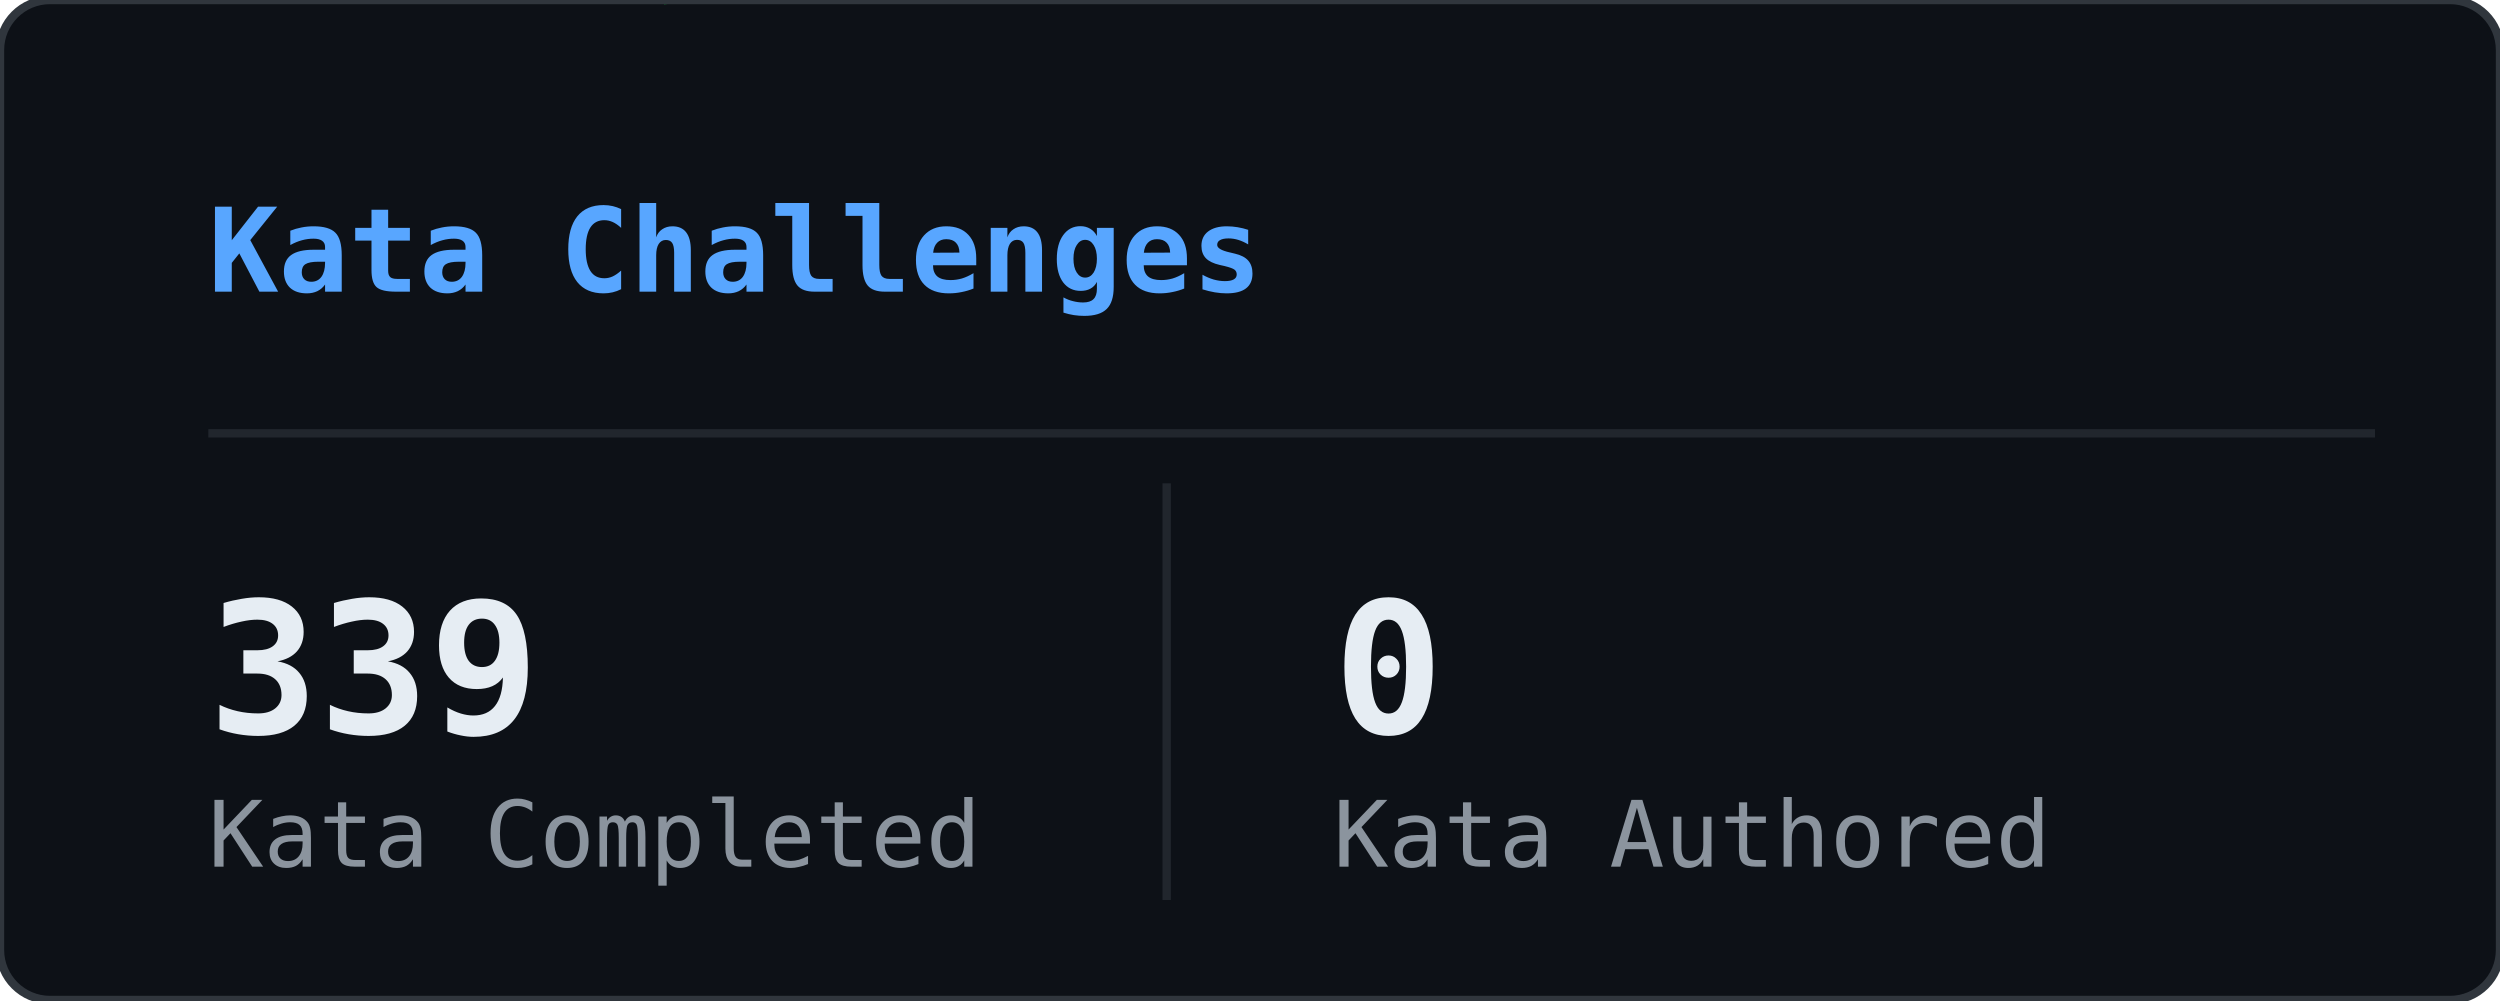
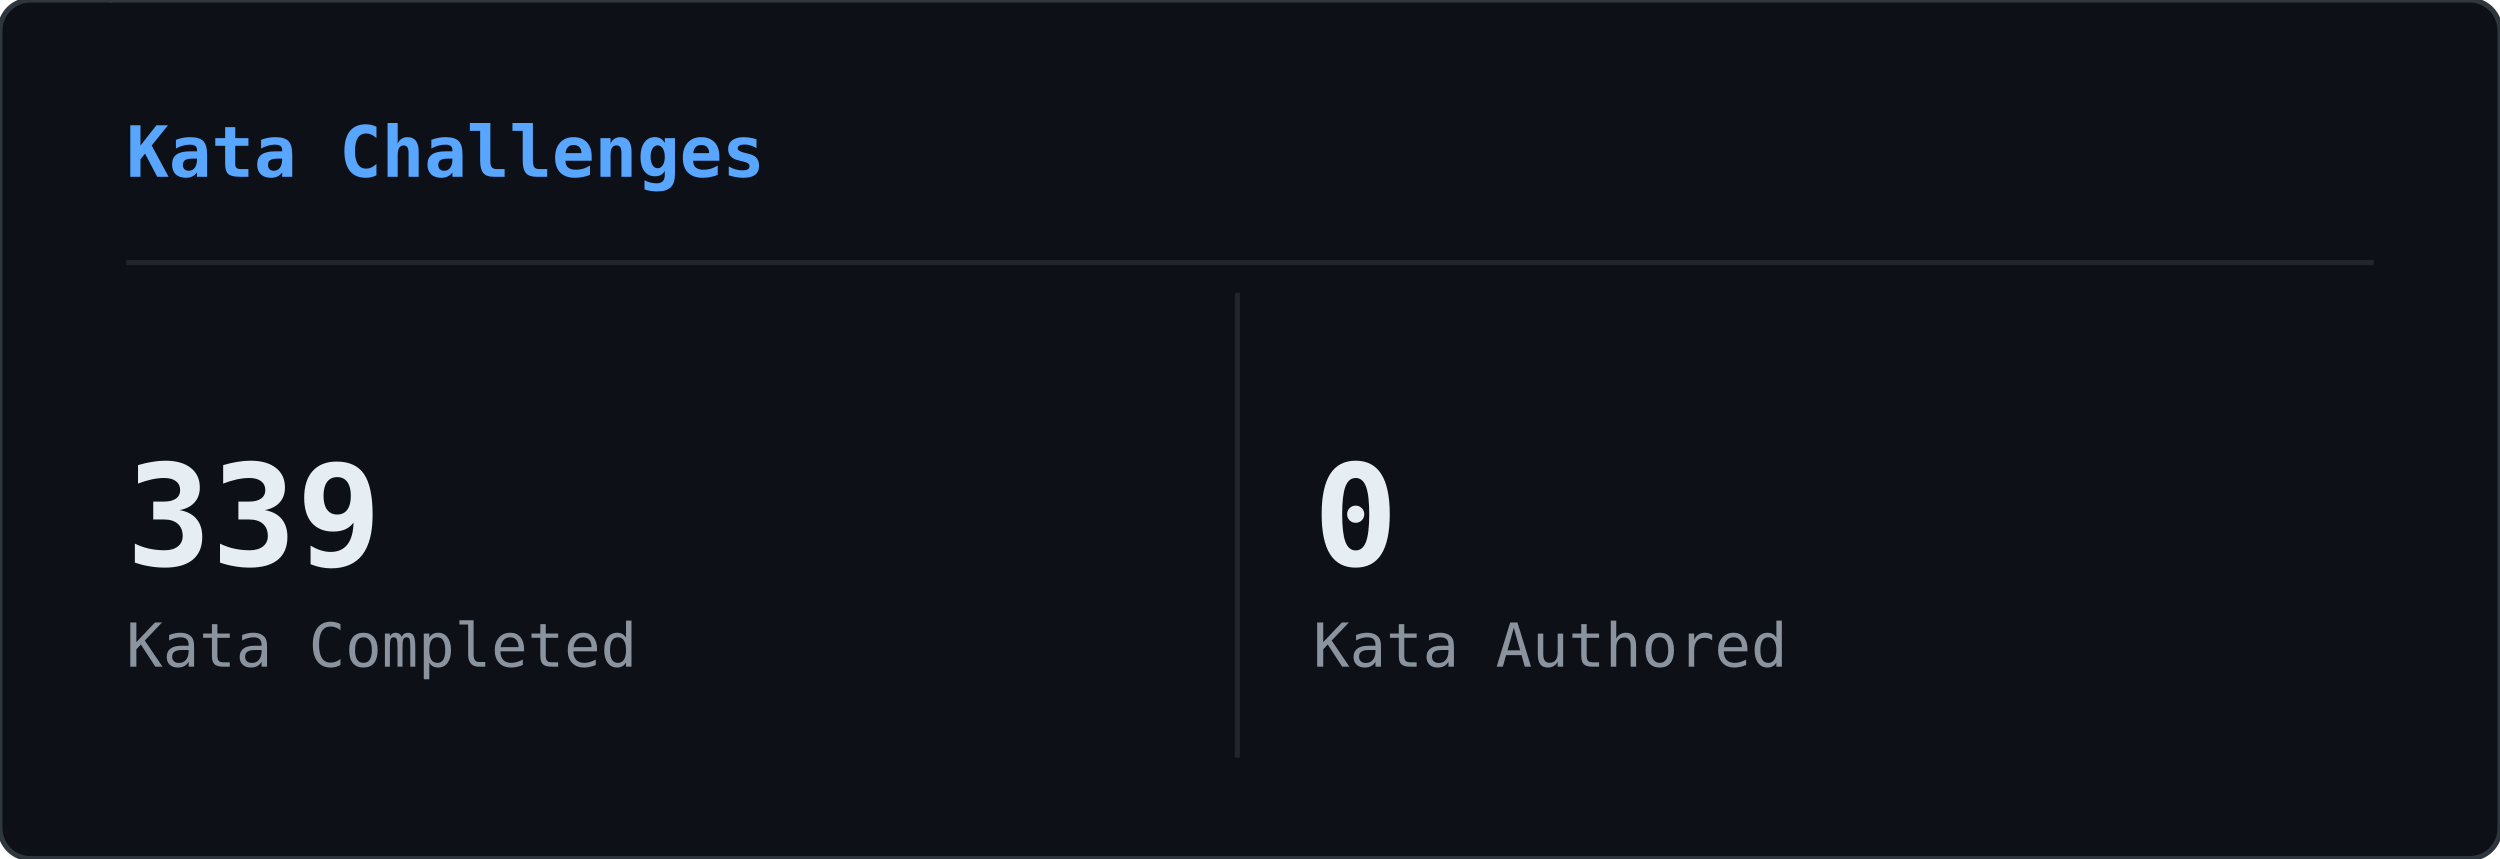
- <svg xmlns="http://www.w3.org/2000/svg" width="300" height="120" viewBox="0 0 300 120">
+ <svg xmlns="http://www.w3.org/2000/svg" width="495" height="170" viewBox="0 0 495 170">
  <defs>
    <clipPath id="cwk-clip">
-       <rect width="300" height="120" rx="6" />
+       <rect width="495" height="170" rx="6" />
    </clipPath>
  </defs>
-   <rect width="300" height="120" rx="6" fill="#0d1117" />
+   <rect width="495" height="170" rx="6" fill="#0d1117" />
  <g clip-path="url(#cwk-clip)">
    <g opacity="0.22">
-       <style>@keyframes cwk0{from{transform:translateY(-60px)}to{transform:translateY(134px)}}@keyframes cwk1{from{transform:translateY(-46px)}to{transform:translateY(134px)}}@keyframes cwk2{from{transform:translateY(-46px)}to{transform:translateY(134px)}}@keyframes cwk3{from{transform:translateY(-46px)}to{transform:translateY(134px)}}@keyframes cwk4{from{transform:translateY(-46px)}to{transform:translateY(134px)}}@keyframes cwk5{from{transform:translateY(-46px)}to{transform:translateY(134px)}}@keyframes cwk6{from{transform:translateY(-46px)}to{transform:translateY(134px)}}@keyframes cwk7{from{transform:translateY(-46px)}to{transform:translateY(134px)}}@keyframes cwk8{from{transform:translateY(-46px)}to{transform:translateY(134px)}}@keyframes cwk9{from{transform:translateY(-46px)}to{transform:translateY(134px)}}@keyframes cwk10{from{transform:translateY(-46px)}to{transform:translateY(134px)}}@keyframes cwk11{from{transform:translateY(-46px)}to{transform:translateY(134px)}}@keyframes cwk12{from{transform:translateY(-46px)}to{transform:translateY(134px)}}@keyframes cwk13{from{transform:translateY(-46px)}to{transform:translateY(134px)}}@keyframes cwk14{from{transform:translateY(-46px)}to{transform:translateY(134px)}}@keyframes cwk15{from{transform:translateY(-46px)}to{transform:translateY(134px)}}@keyframes cwk16{from{transform:translateY(-46px)}to{transform:translateY(134px)}}@keyframes cwk17{from{transform:translateY(-46px)}to{transform:translateY(134px)}}@keyframes cwk18{from{transform:translateY(-46px)}to{transform:translateY(134px)}}@keyframes cwk19{from{transform:translateY(-46px)}to{transform:translateY(134px)}}@keyframes cwk20{from{transform:translateY(-46px)}to{transform:translateY(134px)}}@keyframes cwk21{from{transform:translateY(-46px)}to{transform:translateY(134px)}}@keyframes cwk22{from{transform:translateY(-46px)}to{transform:translateY(134px)}}</style>
+       <style>@keyframes cwk0{from{transform:translateY(-60px)}to{transform:translateY(184px)}}@keyframes cwk1{from{transform:translateY(-46px)}to{transform:translateY(184px)}}@keyframes cwk2{from{transform:translateY(-46px)}to{transform:translateY(184px)}}@keyframes cwk3{from{transform:translateY(-46px)}to{transform:translateY(184px)}}@keyframes cwk4{from{transform:translateY(-46px)}to{transform:translateY(184px)}}@keyframes cwk5{from{transform:translateY(-46px)}to{transform:translateY(184px)}}@keyframes cwk6{from{transform:translateY(-46px)}to{transform:translateY(184px)}}@keyframes cwk7{from{transform:translateY(-46px)}to{transform:translateY(184px)}}@keyframes cwk8{from{transform:translateY(-46px)}to{transform:translateY(184px)}}@keyframes cwk9{from{transform:translateY(-46px)}to{transform:translateY(184px)}}@keyframes cwk10{from{transform:translateY(-46px)}to{transform:translateY(184px)}}@keyframes cwk11{from{transform:translateY(-46px)}to{transform:translateY(184px)}}@keyframes cwk12{from{transform:translateY(-46px)}to{transform:translateY(184px)}}@keyframes cwk13{from{transform:translateY(-46px)}to{transform:translateY(184px)}}@keyframes cwk14{from{transform:translateY(-46px)}to{transform:translateY(184px)}}@keyframes cwk15{from{transform:translateY(-46px)}to{transform:translateY(184px)}}@keyframes cwk16{from{transform:translateY(-46px)}to{transform:translateY(184px)}}@keyframes cwk17{from{transform:translateY(-46px)}to{transform:translateY(184px)}}@keyframes cwk18{from{transform:translateY(-46px)}to{transform:translateY(184px)}}@keyframes cwk19{from{transform:translateY(-46px)}to{transform:translateY(184px)}}@keyframes cwk20{from{transform:translateY(-46px)}to{transform:translateY(184px)}}@keyframes cwk21{from{transform:translateY(-46px)}to{transform:translateY(184px)}}@keyframes cwk22{from{transform:translateY(-46px)}to{transform:translateY(184px)}}@keyframes cwk23{from{transform:translateY(-46px)}to{transform:translateY(184px)}}@keyframes cwk24{from{transform:translateY(-46px)}to{transform:translateY(184px)}}@keyframes cwk25{from{transform:translateY(-46px)}to{transform:translateY(184px)}}@keyframes cwk26{from{transform:translateY(-46px)}to{transform:translateY(184px)}}@keyframes cwk27{from{transform:translateY(-46px)}to{transform:translateY(184px)}}@keyframes cwk28{from{transform:translateY(-46px)}to{transform:translateY(184px)}}@keyframes cwk29{from{transform:translateY(-46px)}to{transform:translateY(184px)}}@keyframes cwk30{from{transform:translateY(-46px)}to{transform:translateY(184px)}}@keyframes cwk31{from{transform:translateY(-46px)}to{transform:translateY(184px)}}@keyframes cwk32{from{transform:translateY(-46px)}to{transform:translateY(184px)}}@keyframes cwk33{from{transform:translateY(-46px)}to{transform:translateY(184px)}}@keyframes cwk34{from{transform:translateY(-46px)}to{transform:translateY(184px)}}@keyframes cwk35{from{transform:translateY(-46px)}to{transform:translateY(184px)}}@keyframes cwk36{from{transform:translateY(-46px)}to{transform:translateY(184px)}}@keyframes cwk37{from{transform:translateY(-46px)}to{transform:translateY(184px)}}</style>
      <g style="animation:cwk0 2.51s linear infinite;animation-delay:-0.56s">
-         <text x="90" y="0" font-family="monospace" font-size="12" fill="#00ff41">ﾋ</text>
-         <text x="90" y="-14" font-family="monospace" font-size="12" fill="#00ff41" opacity="0.80">1</text>
-         <text x="90" y="-28" font-family="monospace" font-size="12" fill="#00ff41" opacity="0.60">ｻ</text>
-         <text x="90" y="-42" font-family="monospace" font-size="12" fill="#00ff41" opacity="0.40">ｩ</text>
-         <text x="90" y="-56" font-family="monospace" font-size="12" fill="#00ff41" opacity="0.20">ｫ</text>
+         <text x="113" y="0" font-family="monospace" font-size="12" fill="#00ff41">ﾋ</text>
+         <text x="113" y="-14" font-family="monospace" font-size="12" fill="#00ff41" opacity="0.80">1</text>
+         <text x="113" y="-28" font-family="monospace" font-size="12" fill="#00ff41" opacity="0.60">ｻ</text>
+         <text x="113" y="-42" font-family="monospace" font-size="12" fill="#00ff41" opacity="0.40">ｩ</text>
+         <text x="113" y="-56" font-family="monospace" font-size="12" fill="#00ff41" opacity="0.20">ｫ</text>
      </g>
      <g style="animation:cwk1 2.99s linear infinite;animation-delay:-0.34s">
-         <text x="149" y="0" font-family="monospace" font-size="12" fill="#00ff41">ﾝ</text>
-         <text x="149" y="-14" font-family="monospace" font-size="12" fill="#00ff41" opacity="0.75">0</text>
-         <text x="149" y="-28" font-family="monospace" font-size="12" fill="#00ff41" opacity="0.50">ﾂ</text>
-         <text x="149" y="-42" font-family="monospace" font-size="12" fill="#00ff41" opacity="0.25">ｷ</text>
+         <text x="113" y="0" font-family="monospace" font-size="12" fill="#00ff41">ﾝ</text>
+         <text x="113" y="-14" font-family="monospace" font-size="12" fill="#00ff41" opacity="0.75">0</text>
+         <text x="113" y="-28" font-family="monospace" font-size="12" fill="#00ff41" opacity="0.50">ﾂ</text>
+         <text x="113" y="-42" font-family="monospace" font-size="12" fill="#00ff41" opacity="0.25">ｷ</text>
      </g>
      <g style="animation:cwk2 1.92s linear infinite;animation-delay:-1.45s">
-         <text x="189" y="0" font-family="monospace" font-size="12" fill="#00ff41">ｱ</text>
-         <text x="189" y="-14" font-family="monospace" font-size="12" fill="#00ff41" opacity="0.75">ｿ</text>
-         <text x="189" y="-28" font-family="monospace" font-size="12" fill="#00ff41" opacity="0.50">ｲ</text>
-         <text x="189" y="-42" font-family="monospace" font-size="12" fill="#00ff41" opacity="0.25">1</text>
+         <text x="397" y="0" font-family="monospace" font-size="12" fill="#00ff41">ｱ</text>
+         <text x="397" y="-14" font-family="monospace" font-size="12" fill="#00ff41" opacity="0.75">ｿ</text>
+         <text x="397" y="-28" font-family="monospace" font-size="12" fill="#00ff41" opacity="0.50">ｲ</text>
+         <text x="397" y="-42" font-family="monospace" font-size="12" fill="#00ff41" opacity="0.25">1</text>
      </g>
      <g style="animation:cwk3 2.88s linear infinite;animation-delay:-1.17s">
-         <text x="17" y="0" font-family="monospace" font-size="12" fill="#00ff41">2</text>
-         <text x="17" y="-14" font-family="monospace" font-size="12" fill="#00ff41" opacity="0.75">ﾕ</text>
-         <text x="17" y="-28" font-family="monospace" font-size="12" fill="#00ff41" opacity="0.50">ｻ</text>
-         <text x="17" y="-42" font-family="monospace" font-size="12" fill="#00ff41" opacity="0.25">7</text>
+         <text x="26" y="0" font-family="monospace" font-size="12" fill="#00ff41">2</text>
+         <text x="26" y="-14" font-family="monospace" font-size="12" fill="#00ff41" opacity="0.75">ﾕ</text>
+         <text x="26" y="-28" font-family="monospace" font-size="12" fill="#00ff41" opacity="0.50">ｻ</text>
+         <text x="26" y="-42" font-family="monospace" font-size="12" fill="#00ff41" opacity="0.25">7</text>
      </g>
      <g style="animation:cwk4 2.94s linear infinite;animation-delay:-2.50s">
-         <text x="145" y="0" font-family="monospace" font-size="12" fill="#00ff41">ｪ</text>
-         <text x="145" y="-14" font-family="monospace" font-size="12" fill="#00ff41" opacity="0.75">ﾀ</text>
-         <text x="145" y="-28" font-family="monospace" font-size="12" fill="#00ff41" opacity="0.50">ｬ</text>
-         <text x="145" y="-42" font-family="monospace" font-size="12" fill="#00ff41" opacity="0.25">ｯ</text>
+         <text x="281" y="0" font-family="monospace" font-size="12" fill="#00ff41">ｪ</text>
+         <text x="281" y="-14" font-family="monospace" font-size="12" fill="#00ff41" opacity="0.75">ﾀ</text>
+         <text x="281" y="-28" font-family="monospace" font-size="12" fill="#00ff41" opacity="0.50">ｬ</text>
+         <text x="281" y="-42" font-family="monospace" font-size="12" fill="#00ff41" opacity="0.25">ｯ</text>
      </g>
      <g style="animation:cwk5 1.97s linear infinite;animation-delay:-1.27s">
-         <text x="277" y="0" font-family="monospace" font-size="12" fill="#00ff41">ﾊ</text>
-         <text x="277" y="-14" font-family="monospace" font-size="12" fill="#00ff41" opacity="0.75">ﾚ</text>
-         <text x="277" y="-28" font-family="monospace" font-size="12" fill="#00ff41" opacity="0.50">1</text>
-         <text x="277" y="-42" font-family="monospace" font-size="12" fill="#00ff41" opacity="0.25">ｽ</text>
+         <text x="446" y="0" font-family="monospace" font-size="12" fill="#00ff41">ﾊ</text>
+         <text x="446" y="-14" font-family="monospace" font-size="12" fill="#00ff41" opacity="0.75">ﾚ</text>
+         <text x="446" y="-28" font-family="monospace" font-size="12" fill="#00ff41" opacity="0.50">1</text>
+         <text x="446" y="-42" font-family="monospace" font-size="12" fill="#00ff41" opacity="0.25">ｽ</text>
      </g>
      <g style="animation:cwk6 2.60s linear infinite;animation-delay:-1.01s">
-         <text x="241" y="0" font-family="monospace" font-size="12" fill="#00ff41">ｳ</text>
-         <text x="241" y="-14" font-family="monospace" font-size="12" fill="#00ff41" opacity="0.75">ｳ</text>
-         <text x="241" y="-28" font-family="monospace" font-size="12" fill="#00ff41" opacity="0.50">ｹ</text>
-         <text x="241" y="-42" font-family="monospace" font-size="12" fill="#00ff41" opacity="0.25">ｸ</text>
+         <text x="465" y="0" font-family="monospace" font-size="12" fill="#00ff41">ｳ</text>
+         <text x="465" y="-14" font-family="monospace" font-size="12" fill="#00ff41" opacity="0.75">ｳ</text>
+         <text x="465" y="-28" font-family="monospace" font-size="12" fill="#00ff41" opacity="0.50">ｹ</text>
+         <text x="465" y="-42" font-family="monospace" font-size="12" fill="#00ff41" opacity="0.25">ｸ</text>
      </g>
      <g style="animation:cwk7 2.07s linear infinite;animation-delay:-1.59s">
-         <text x="177" y="0" font-family="monospace" font-size="12" fill="#00ff41">1</text>
-         <text x="177" y="-14" font-family="monospace" font-size="12" fill="#00ff41" opacity="0.75">1</text>
-         <text x="177" y="-28" font-family="monospace" font-size="12" fill="#00ff41" opacity="0.50">ｭ</text>
-         <text x="177" y="-42" font-family="monospace" font-size="12" fill="#00ff41" opacity="0.25">ｯ</text>
+         <text x="29" y="0" font-family="monospace" font-size="12" fill="#00ff41">1</text>
+         <text x="29" y="-14" font-family="monospace" font-size="12" fill="#00ff41" opacity="0.75">1</text>
+         <text x="29" y="-28" font-family="monospace" font-size="12" fill="#00ff41" opacity="0.50">ｭ</text>
+         <text x="29" y="-42" font-family="monospace" font-size="12" fill="#00ff41" opacity="0.25">ｯ</text>
      </g>
      <g style="animation:cwk8 2.01s linear infinite;animation-delay:-0.92s">
-         <text x="77" y="0" font-family="monospace" font-size="12" fill="#00ff41">ｬ</text>
-         <text x="77" y="-14" font-family="monospace" font-size="12" fill="#00ff41" opacity="0.75">ﾇ</text>
-         <text x="77" y="-28" font-family="monospace" font-size="12" fill="#00ff41" opacity="0.50">ﾒ</text>
-         <text x="77" y="-42" font-family="monospace" font-size="12" fill="#00ff41" opacity="0.25">ﾁ</text>
+         <text x="19" y="0" font-family="monospace" font-size="12" fill="#00ff41">ｬ</text>
+         <text x="19" y="-14" font-family="monospace" font-size="12" fill="#00ff41" opacity="0.75">ﾇ</text>
+         <text x="19" y="-28" font-family="monospace" font-size="12" fill="#00ff41" opacity="0.50">ﾒ</text>
+         <text x="19" y="-42" font-family="monospace" font-size="12" fill="#00ff41" opacity="0.25">ﾁ</text>
      </g>
      <g style="animation:cwk9 2.12s linear infinite;animation-delay:-0.76s">
-         <text x="209" y="0" font-family="monospace" font-size="12" fill="#00ff41">ﾗ</text>
-         <text x="209" y="-14" font-family="monospace" font-size="12" fill="#00ff41" opacity="0.75">ﾚ</text>
-         <text x="209" y="-28" font-family="monospace" font-size="12" fill="#00ff41" opacity="0.50">ｳ</text>
-         <text x="209" y="-42" font-family="monospace" font-size="12" fill="#00ff41" opacity="0.25">ﾍ</text>
+         <text x="20" y="0" font-family="monospace" font-size="12" fill="#00ff41">ﾗ</text>
+         <text x="20" y="-14" font-family="monospace" font-size="12" fill="#00ff41" opacity="0.75">ﾚ</text>
+         <text x="20" y="-28" font-family="monospace" font-size="12" fill="#00ff41" opacity="0.50">ｳ</text>
+         <text x="20" y="-42" font-family="monospace" font-size="12" fill="#00ff41" opacity="0.25">ﾍ</text>
      </g>
      <g style="animation:cwk10 1.75s linear infinite;animation-delay:-1.05s">
-         <text x="97" y="0" font-family="monospace" font-size="12" fill="#00ff41">ｶ</text>
-         <text x="97" y="-14" font-family="monospace" font-size="12" fill="#00ff41" opacity="0.75">1</text>
-         <text x="97" y="-28" font-family="monospace" font-size="12" fill="#00ff41" opacity="0.50">ｳ</text>
-         <text x="97" y="-42" font-family="monospace" font-size="12" fill="#00ff41" opacity="0.25">ｾ</text>
+         <text x="253" y="0" font-family="monospace" font-size="12" fill="#00ff41">ｶ</text>
+         <text x="253" y="-14" font-family="monospace" font-size="12" fill="#00ff41" opacity="0.75">1</text>
+         <text x="253" y="-28" font-family="monospace" font-size="12" fill="#00ff41" opacity="0.50">ｳ</text>
+         <text x="253" y="-42" font-family="monospace" font-size="12" fill="#00ff41" opacity="0.25">ｾ</text>
      </g>
      <g style="animation:cwk11 3.18s linear infinite;animation-delay:-2.32s">
-         <text x="73" y="0" font-family="monospace" font-size="12" fill="#00ff41">ｱ</text>
-         <text x="73" y="-14" font-family="monospace" font-size="12" fill="#00ff41" opacity="0.75">ﾖ</text>
-         <text x="73" y="-28" font-family="monospace" font-size="12" fill="#00ff41" opacity="0.50">ｼ</text>
-         <text x="73" y="-42" font-family="monospace" font-size="12" fill="#00ff41" opacity="0.25">ｸ</text>
+         <text x="129" y="0" font-family="monospace" font-size="12" fill="#00ff41">ｱ</text>
+         <text x="129" y="-14" font-family="monospace" font-size="12" fill="#00ff41" opacity="0.75">ﾖ</text>
+         <text x="129" y="-28" font-family="monospace" font-size="12" fill="#00ff41" opacity="0.50">ｼ</text>
+         <text x="129" y="-42" font-family="monospace" font-size="12" fill="#00ff41" opacity="0.25">ｸ</text>
      </g>
      <g style="animation:cwk12 1.91s linear infinite;animation-delay:-1.39s">
-         <text x="177" y="0" font-family="monospace" font-size="12" fill="#00ff41">6</text>
-         <text x="177" y="-14" font-family="monospace" font-size="12" fill="#00ff41" opacity="0.75">ﾗ</text>
-         <text x="177" y="-28" font-family="monospace" font-size="12" fill="#00ff41" opacity="0.50">ｹ</text>
-         <text x="177" y="-42" font-family="monospace" font-size="12" fill="#00ff41" opacity="0.25">ｩ</text>
+         <text x="144" y="0" font-family="monospace" font-size="12" fill="#00ff41">6</text>
+         <text x="144" y="-14" font-family="monospace" font-size="12" fill="#00ff41" opacity="0.75">ﾗ</text>
+         <text x="144" y="-28" font-family="monospace" font-size="12" fill="#00ff41" opacity="0.50">ｹ</text>
+         <text x="144" y="-42" font-family="monospace" font-size="12" fill="#00ff41" opacity="0.25">ｩ</text>
      </g>
      <g style="animation:cwk13 2.94s linear infinite;animation-delay:-0.94s">
-         <text x="233" y="0" font-family="monospace" font-size="12" fill="#00ff41">ﾏ</text>
-         <text x="233" y="-14" font-family="monospace" font-size="12" fill="#00ff41" opacity="0.75">ﾝ</text>
-         <text x="233" y="-28" font-family="monospace" font-size="12" fill="#00ff41" opacity="0.50">ｻ</text>
-         <text x="233" y="-42" font-family="monospace" font-size="12" fill="#00ff41" opacity="0.25">ｺ</text>
+         <text x="257" y="0" font-family="monospace" font-size="12" fill="#00ff41">ﾏ</text>
+         <text x="257" y="-14" font-family="monospace" font-size="12" fill="#00ff41" opacity="0.75">ﾝ</text>
+         <text x="257" y="-28" font-family="monospace" font-size="12" fill="#00ff41" opacity="0.50">ｻ</text>
+         <text x="257" y="-42" font-family="monospace" font-size="12" fill="#00ff41" opacity="0.25">ｺ</text>
      </g>
      <g style="animation:cwk14 1.87s linear infinite;animation-delay:-0.17s">
-         <text x="105" y="0" font-family="monospace" font-size="12" fill="#00ff41">ﾂ</text>
-         <text x="105" y="-14" font-family="monospace" font-size="12" fill="#00ff41" opacity="0.75">4</text>
-         <text x="105" y="-28" font-family="monospace" font-size="12" fill="#00ff41" opacity="0.50">ﾌ</text>
-         <text x="105" y="-42" font-family="monospace" font-size="12" fill="#00ff41" opacity="0.25">ﾊ</text>
+         <text x="157" y="0" font-family="monospace" font-size="12" fill="#00ff41">ﾂ</text>
+         <text x="157" y="-14" font-family="monospace" font-size="12" fill="#00ff41" opacity="0.75">4</text>
+         <text x="157" y="-28" font-family="monospace" font-size="12" fill="#00ff41" opacity="0.50">ﾌ</text>
+         <text x="157" y="-42" font-family="monospace" font-size="12" fill="#00ff41" opacity="0.25">ﾊ</text>
      </g>
      <g style="animation:cwk15 1.65s linear infinite;animation-delay:-1.35s">
-         <text x="157" y="0" font-family="monospace" font-size="12" fill="#00ff41">ﾉ</text>
-         <text x="157" y="-14" font-family="monospace" font-size="12" fill="#00ff41" opacity="0.75">ﾏ</text>
-         <text x="157" y="-28" font-family="monospace" font-size="12" fill="#00ff41" opacity="0.50">ｹ</text>
-         <text x="157" y="-42" font-family="monospace" font-size="12" fill="#00ff41" opacity="0.25">ﾀ</text>
+         <text x="169" y="0" font-family="monospace" font-size="12" fill="#00ff41">ﾉ</text>
+         <text x="169" y="-14" font-family="monospace" font-size="12" fill="#00ff41" opacity="0.75">ﾏ</text>
+         <text x="169" y="-28" font-family="monospace" font-size="12" fill="#00ff41" opacity="0.50">ｹ</text>
+         <text x="169" y="-42" font-family="monospace" font-size="12" fill="#00ff41" opacity="0.25">ﾀ</text>
      </g>
      <g style="animation:cwk16 1.94s linear infinite;animation-delay:-0.85s">
-         <text x="229" y="0" font-family="monospace" font-size="12" fill="#00ff41">7</text>
-         <text x="229" y="-14" font-family="monospace" font-size="12" fill="#00ff41" opacity="0.75">ﾙ</text>
-         <text x="229" y="-28" font-family="monospace" font-size="12" fill="#00ff41" opacity="0.50">9</text>
-         <text x="229" y="-42" font-family="monospace" font-size="12" fill="#00ff41" opacity="0.25">8</text>
+         <text x="323" y="0" font-family="monospace" font-size="12" fill="#00ff41">7</text>
+         <text x="323" y="-14" font-family="monospace" font-size="12" fill="#00ff41" opacity="0.75">ﾙ</text>
+         <text x="323" y="-28" font-family="monospace" font-size="12" fill="#00ff41" opacity="0.50">9</text>
+         <text x="323" y="-42" font-family="monospace" font-size="12" fill="#00ff41" opacity="0.25">8</text>
      </g>
      <g style="animation:cwk17 2.77s linear infinite;animation-delay:-1.91s">
-         <text x="173" y="0" font-family="monospace" font-size="12" fill="#00ff41">ﾌ</text>
-         <text x="173" y="-14" font-family="monospace" font-size="12" fill="#00ff41" opacity="0.75">5</text>
-         <text x="173" y="-28" font-family="monospace" font-size="12" fill="#00ff41" opacity="0.50">ｹ</text>
-         <text x="173" y="-42" font-family="monospace" font-size="12" fill="#00ff41" opacity="0.25">ｻ</text>
+         <text x="87" y="0" font-family="monospace" font-size="12" fill="#00ff41">ﾌ</text>
+         <text x="87" y="-14" font-family="monospace" font-size="12" fill="#00ff41" opacity="0.75">5</text>
+         <text x="87" y="-28" font-family="monospace" font-size="12" fill="#00ff41" opacity="0.50">ｹ</text>
+         <text x="87" y="-42" font-family="monospace" font-size="12" fill="#00ff41" opacity="0.25">ｻ</text>
      </g>
      <g style="animation:cwk18 2.81s linear infinite;animation-delay:-1.99s">
-         <text x="89" y="0" font-family="monospace" font-size="12" fill="#00ff41">ﾖ</text>
-         <text x="89" y="-14" font-family="monospace" font-size="12" fill="#00ff41" opacity="0.75">ｩ</text>
-         <text x="89" y="-28" font-family="monospace" font-size="12" fill="#00ff41" opacity="0.50">ｷ</text>
-         <text x="89" y="-42" font-family="monospace" font-size="12" fill="#00ff41" opacity="0.25">1</text>
+         <text x="287" y="0" font-family="monospace" font-size="12" fill="#00ff41">ﾖ</text>
+         <text x="287" y="-14" font-family="monospace" font-size="12" fill="#00ff41" opacity="0.75">ｩ</text>
+         <text x="287" y="-28" font-family="monospace" font-size="12" fill="#00ff41" opacity="0.50">ｷ</text>
+         <text x="287" y="-42" font-family="monospace" font-size="12" fill="#00ff41" opacity="0.25">1</text>
      </g>
      <g style="animation:cwk19 1.65s linear infinite;animation-delay:-1.41s">
-         <text x="49" y="0" font-family="monospace" font-size="12" fill="#00ff41">ｾ</text>
-         <text x="49" y="-14" font-family="monospace" font-size="12" fill="#00ff41" opacity="0.75">ｴ</text>
-         <text x="49" y="-28" font-family="monospace" font-size="12" fill="#00ff41" opacity="0.50">4</text>
-         <text x="49" y="-42" font-family="monospace" font-size="12" fill="#00ff41" opacity="0.25">ﾎ</text>
+         <text x="287" y="0" font-family="monospace" font-size="12" fill="#00ff41">ｾ</text>
+         <text x="287" y="-14" font-family="monospace" font-size="12" fill="#00ff41" opacity="0.75">ｴ</text>
+         <text x="287" y="-28" font-family="monospace" font-size="12" fill="#00ff41" opacity="0.50">4</text>
+         <text x="287" y="-42" font-family="monospace" font-size="12" fill="#00ff41" opacity="0.25">ﾎ</text>
      </g>
      <g style="animation:cwk20 2.44s linear infinite;animation-delay:-0.08s">
-         <text x="13" y="0" font-family="monospace" font-size="12" fill="#00ff41">ﾒ</text>
-         <text x="13" y="-14" font-family="monospace" font-size="12" fill="#00ff41" opacity="0.75">ﾈ</text>
-         <text x="13" y="-28" font-family="monospace" font-size="12" fill="#00ff41" opacity="0.50">1</text>
-         <text x="13" y="-42" font-family="monospace" font-size="12" fill="#00ff41" opacity="0.25">ﾉ</text>
+         <text x="247" y="0" font-family="monospace" font-size="12" fill="#00ff41">ﾒ</text>
+         <text x="247" y="-14" font-family="monospace" font-size="12" fill="#00ff41" opacity="0.75">ﾈ</text>
+         <text x="247" y="-28" font-family="monospace" font-size="12" fill="#00ff41" opacity="0.50">1</text>
+         <text x="247" y="-42" font-family="monospace" font-size="12" fill="#00ff41" opacity="0.25">ﾉ</text>
      </g>
      <g style="animation:cwk21 2.24s linear infinite;animation-delay:-0.68s">
-         <text x="77" y="0" font-family="monospace" font-size="12" fill="#00ff41">ｴ</text>
-         <text x="77" y="-14" font-family="monospace" font-size="12" fill="#00ff41" opacity="0.75">1</text>
-         <text x="77" y="-28" font-family="monospace" font-size="12" fill="#00ff41" opacity="0.50">ﾙ</text>
-         <text x="77" y="-42" font-family="monospace" font-size="12" fill="#00ff41" opacity="0.25">ｮ</text>
+         <text x="141" y="0" font-family="monospace" font-size="12" fill="#00ff41">ｴ</text>
+         <text x="141" y="-14" font-family="monospace" font-size="12" fill="#00ff41" opacity="0.75">1</text>
+         <text x="141" y="-28" font-family="monospace" font-size="12" fill="#00ff41" opacity="0.50">ﾙ</text>
+         <text x="141" y="-42" font-family="monospace" font-size="12" fill="#00ff41" opacity="0.25">ｮ</text>
      </g>
      <g style="animation:cwk22 2.89s linear infinite;animation-delay:-1.10s">
-         <text x="33" y="0" font-family="monospace" font-size="12" fill="#00ff41">ｽ</text>
-         <text x="33" y="-14" font-family="monospace" font-size="12" fill="#00ff41" opacity="0.75">ｭ</text>
-         <text x="33" y="-28" font-family="monospace" font-size="12" fill="#00ff41" opacity="0.50">ﾓ</text>
-         <text x="33" y="-42" font-family="monospace" font-size="12" fill="#00ff41" opacity="0.25">ｸ</text>
+         <text x="102" y="0" font-family="monospace" font-size="12" fill="#00ff41">ｽ</text>
+         <text x="102" y="-14" font-family="monospace" font-size="12" fill="#00ff41" opacity="0.75">ｭ</text>
+         <text x="102" y="-28" font-family="monospace" font-size="12" fill="#00ff41" opacity="0.50">ﾓ</text>
+         <text x="102" y="-42" font-family="monospace" font-size="12" fill="#00ff41" opacity="0.25">ｸ</text>
+       </g>
+       <g style="animation:cwk23 2.53s linear infinite;animation-delay:-2.16s">
+         <text x="274" y="0" font-family="monospace" font-size="12" fill="#00ff41">ﾃ</text>
+         <text x="274" y="-14" font-family="monospace" font-size="12" fill="#00ff41" opacity="0.75">5</text>
+         <text x="274" y="-28" font-family="monospace" font-size="12" fill="#00ff41" opacity="0.50">ﾏ</text>
+         <text x="274" y="-42" font-family="monospace" font-size="12" fill="#00ff41" opacity="0.25">ﾎ</text>
+       </g>
+       <g style="animation:cwk24 2.50s linear infinite;animation-delay:-0.57s">
+         <text x="306" y="0" font-family="monospace" font-size="12" fill="#00ff41">ﾎ</text>
+         <text x="306" y="-14" font-family="monospace" font-size="12" fill="#00ff41" opacity="0.75">ｳ</text>
+         <text x="306" y="-28" font-family="monospace" font-size="12" fill="#00ff41" opacity="0.50">ﾑ</text>
+         <text x="306" y="-42" font-family="monospace" font-size="12" fill="#00ff41" opacity="0.25">ﾑ</text>
+       </g>
+       <g style="animation:cwk25 1.93s linear infinite;animation-delay:-0.84s">
+         <text x="427" y="0" font-family="monospace" font-size="12" fill="#00ff41">0</text>
+         <text x="427" y="-14" font-family="monospace" font-size="12" fill="#00ff41" opacity="0.75">ﾊ</text>
+         <text x="427" y="-28" font-family="monospace" font-size="12" fill="#00ff41" opacity="0.50">ﾚ</text>
+         <text x="427" y="-42" font-family="monospace" font-size="12" fill="#00ff41" opacity="0.25">ﾜ</text>
+       </g>
+       <g style="animation:cwk26 1.72s linear infinite;animation-delay:-1.17s">
+         <text x="442" y="0" font-family="monospace" font-size="12" fill="#00ff41">ｭ</text>
+         <text x="442" y="-14" font-family="monospace" font-size="12" fill="#00ff41" opacity="0.75">ｯ</text>
+         <text x="442" y="-28" font-family="monospace" font-size="12" fill="#00ff41" opacity="0.50">ﾛ</text>
+         <text x="442" y="-42" font-family="monospace" font-size="12" fill="#00ff41" opacity="0.25">ｿ</text>
+       </g>
+       <g style="animation:cwk27 2.04s linear infinite;animation-delay:-0.61s">
+         <text x="158" y="0" font-family="monospace" font-size="12" fill="#00ff41">ﾛ</text>
+         <text x="158" y="-14" font-family="monospace" font-size="12" fill="#00ff41" opacity="0.75">4</text>
+         <text x="158" y="-28" font-family="monospace" font-size="12" fill="#00ff41" opacity="0.50">ﾔ</text>
+         <text x="158" y="-42" font-family="monospace" font-size="12" fill="#00ff41" opacity="0.25">0</text>
+       </g>
+       <g style="animation:cwk28 1.66s linear infinite;animation-delay:-0.55s">
+         <text x="316" y="0" font-family="monospace" font-size="12" fill="#00ff41">2</text>
+         <text x="316" y="-14" font-family="monospace" font-size="12" fill="#00ff41" opacity="0.75">6</text>
+         <text x="316" y="-28" font-family="monospace" font-size="12" fill="#00ff41" opacity="0.50">ｬ</text>
+         <text x="316" y="-42" font-family="monospace" font-size="12" fill="#00ff41" opacity="0.25">ｽ</text>
+       </g>
+       <g style="animation:cwk29 1.83s linear infinite;animation-delay:-0.74s">
+         <text x="98" y="0" font-family="monospace" font-size="12" fill="#00ff41">ｾ</text>
+         <text x="98" y="-14" font-family="monospace" font-size="12" fill="#00ff41" opacity="0.75">4</text>
+         <text x="98" y="-28" font-family="monospace" font-size="12" fill="#00ff41" opacity="0.50">ﾐ</text>
+         <text x="98" y="-42" font-family="monospace" font-size="12" fill="#00ff41" opacity="0.25">ｧ</text>
+       </g>
+       <g style="animation:cwk30 1.98s linear infinite;animation-delay:-0.69s">
+         <text x="470" y="0" font-family="monospace" font-size="12" fill="#00ff41">ｳ</text>
+         <text x="470" y="-14" font-family="monospace" font-size="12" fill="#00ff41" opacity="0.75">0</text>
+         <text x="470" y="-28" font-family="monospace" font-size="12" fill="#00ff41" opacity="0.50">ｽ</text>
+         <text x="470" y="-42" font-family="monospace" font-size="12" fill="#00ff41" opacity="0.25">ｶ</text>
+       </g>
+       <g style="animation:cwk31 1.65s linear infinite;animation-delay:-1.40s">
+         <text x="259" y="0" font-family="monospace" font-size="12" fill="#00ff41">ﾘ</text>
+         <text x="259" y="-14" font-family="monospace" font-size="12" fill="#00ff41" opacity="0.75">ｨ</text>
+         <text x="259" y="-28" font-family="monospace" font-size="12" fill="#00ff41" opacity="0.50">ﾑ</text>
+         <text x="259" y="-42" font-family="monospace" font-size="12" fill="#00ff41" opacity="0.25">7</text>
+       </g>
+       <g style="animation:cwk32 3.14s linear infinite;animation-delay:-3.09s">
+         <text x="225" y="0" font-family="monospace" font-size="12" fill="#00ff41">ﾄ</text>
+         <text x="225" y="-14" font-family="monospace" font-size="12" fill="#00ff41" opacity="0.75">ｪ</text>
+         <text x="225" y="-28" font-family="monospace" font-size="12" fill="#00ff41" opacity="0.50">ｪ</text>
+         <text x="225" y="-42" font-family="monospace" font-size="12" fill="#00ff41" opacity="0.25">ﾅ</text>
+       </g>
+       <g style="animation:cwk33 1.61s linear infinite;animation-delay:-0.29s">
+         <text x="39" y="0" font-family="monospace" font-size="12" fill="#00ff41">ﾍ</text>
+         <text x="39" y="-14" font-family="monospace" font-size="12" fill="#00ff41" opacity="0.75">ﾕ</text>
+         <text x="39" y="-28" font-family="monospace" font-size="12" fill="#00ff41" opacity="0.50">ﾇ</text>
+         <text x="39" y="-42" font-family="monospace" font-size="12" fill="#00ff41" opacity="0.25">ﾜ</text>
+       </g>
+       <g style="animation:cwk34 1.69s linear infinite;animation-delay:-0.59s">
+         <text x="223" y="0" font-family="monospace" font-size="12" fill="#00ff41">ﾙ</text>
+         <text x="223" y="-14" font-family="monospace" font-size="12" fill="#00ff41" opacity="0.75">ﾗ</text>
+         <text x="223" y="-28" font-family="monospace" font-size="12" fill="#00ff41" opacity="0.50">ﾏ</text>
+         <text x="223" y="-42" font-family="monospace" font-size="12" fill="#00ff41" opacity="0.25">ｷ</text>
+       </g>
+       <g style="animation:cwk35 2.88s linear infinite;animation-delay:-0.29s">
+         <text x="240" y="0" font-family="monospace" font-size="12" fill="#00ff41">0</text>
+         <text x="240" y="-14" font-family="monospace" font-size="12" fill="#00ff41" opacity="0.75">ｸ</text>
+         <text x="240" y="-28" font-family="monospace" font-size="12" fill="#00ff41" opacity="0.50">ﾈ</text>
+         <text x="240" y="-42" font-family="monospace" font-size="12" fill="#00ff41" opacity="0.25">ﾓ</text>
+       </g>
+       <g style="animation:cwk36 1.97s linear infinite;animation-delay:-0.77s">
+         <text x="375" y="0" font-family="monospace" font-size="12" fill="#00ff41">6</text>
+         <text x="375" y="-14" font-family="monospace" font-size="12" fill="#00ff41" opacity="0.75">4</text>
+         <text x="375" y="-28" font-family="monospace" font-size="12" fill="#00ff41" opacity="0.50">ｧ</text>
+         <text x="375" y="-42" font-family="monospace" font-size="12" fill="#00ff41" opacity="0.25">ﾐ</text>
+       </g>
+       <g style="animation:cwk37 2.29s linear infinite;animation-delay:-0.54s">
+         <text x="328" y="0" font-family="monospace" font-size="12" fill="#00ff41">0</text>
+         <text x="328" y="-14" font-family="monospace" font-size="12" fill="#00ff41" opacity="0.75">ﾎ</text>
+         <text x="328" y="-28" font-family="monospace" font-size="12" fill="#00ff41" opacity="0.50">ﾒ</text>
+         <text x="328" y="-42" font-family="monospace" font-size="12" fill="#00ff41" opacity="0.25">ｫ</text>
      </g>
    </g>
  </g>
-   <rect width="300" height="120" rx="6" fill="none" stroke="#30363d" stroke-width="1" />
+   <rect width="495" height="170" rx="6" fill="none" stroke="#30363d" stroke-width="1" />
  <text x="25" y="35" font-family="monospace" font-size="14" font-weight="600" fill="#58a6ff">Kata Challenges</text>
-   <line x1="25" y1="52" x2="285" y2="52" stroke="#21262d" stroke-width="1" />
-   <line x1="140" y1="58" x2="140" y2="108" stroke="#21262d" stroke-width="1" />
-   <text x="25" y="88" font-family="monospace" font-size="22" font-weight="700" fill="#e6edf3">339</text>
-   <text x="25" y="104" font-family="monospace" font-size="11" fill="#8b949e">Kata Completed</text>
-   <text x="160" y="88" font-family="monospace" font-size="22" font-weight="700" fill="#e6edf3">0</text>
-   <text x="160" y="104" font-family="monospace" font-size="11" fill="#8b949e">Kata Authored</text>
+   <line x1="25" y1="52" x2="470" y2="52" stroke="#21262d" stroke-width="1" />
+   <line x1="245" y1="58" x2="245" y2="150" stroke="#21262d" stroke-width="1" />
+   <text x="25" y="112" font-family="monospace" font-size="28" font-weight="700" fill="#e6edf3">339</text>
+   <text x="25" y="132" font-family="monospace" font-size="12" fill="#8b949e">Kata Completed</text>
+   <text x="260" y="112" font-family="monospace" font-size="28" font-weight="700" fill="#e6edf3">0</text>
+   <text x="260" y="132" font-family="monospace" font-size="12" fill="#8b949e">Kata Authored</text>
</svg>
